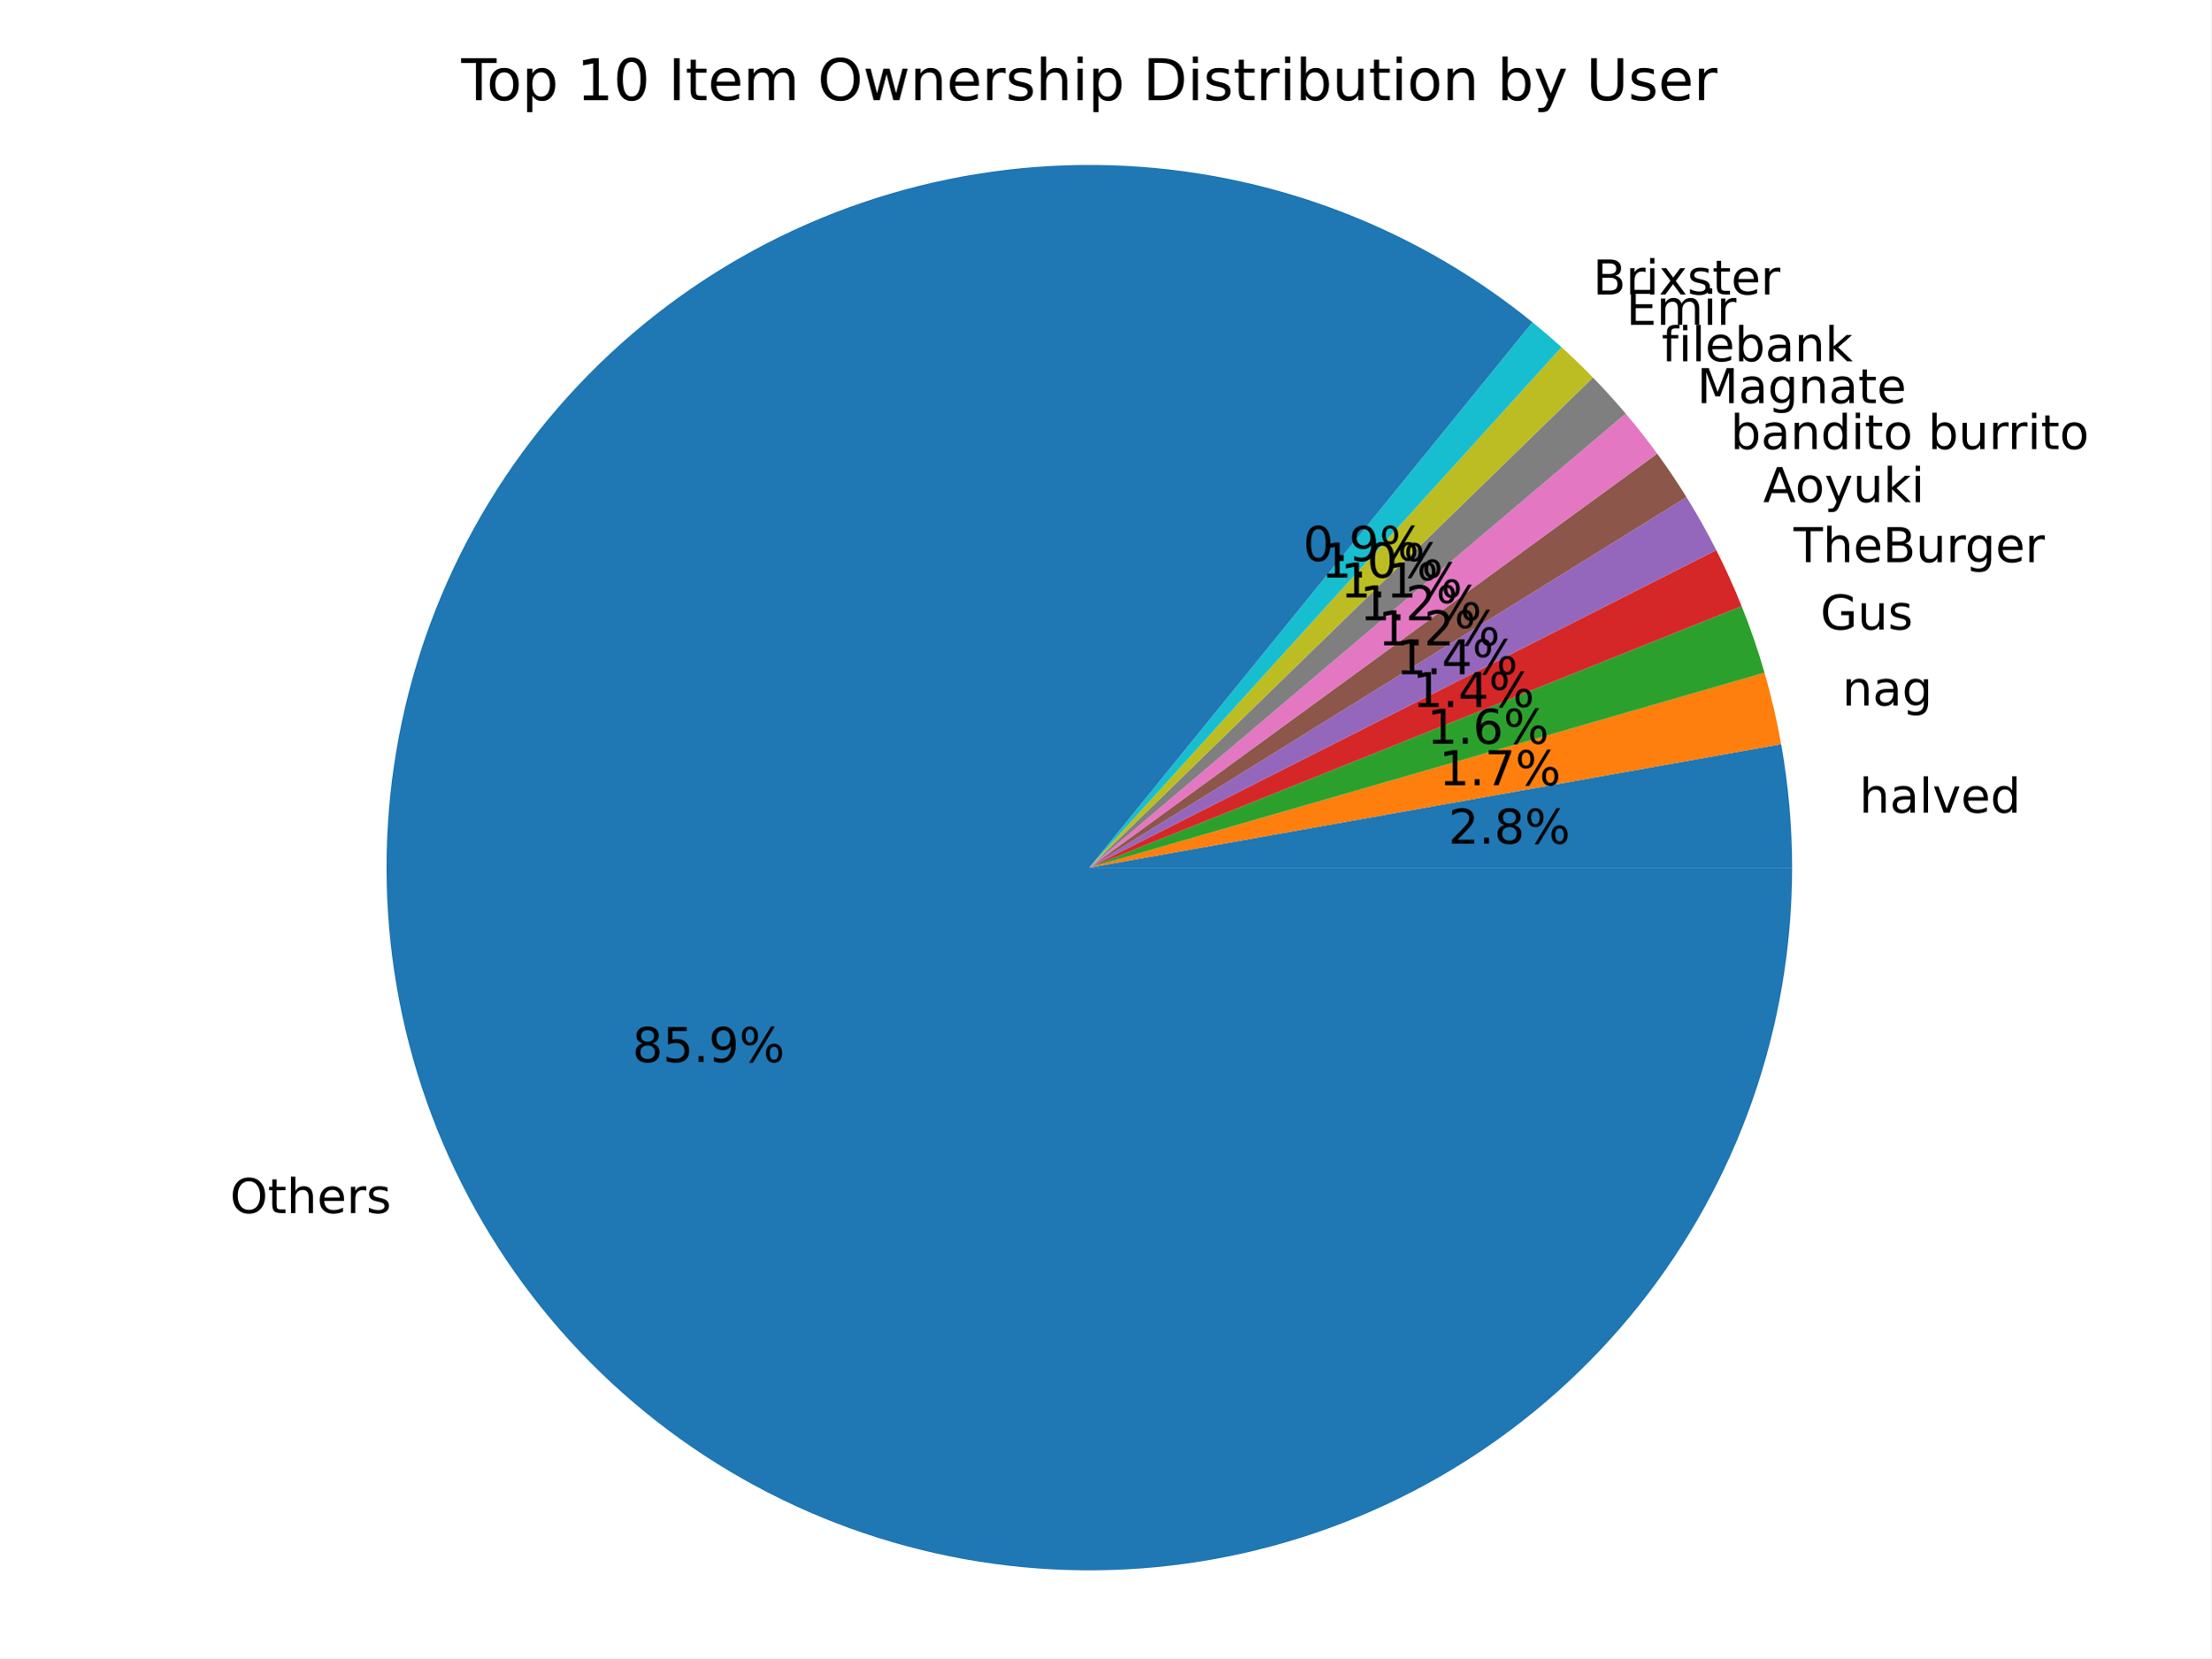
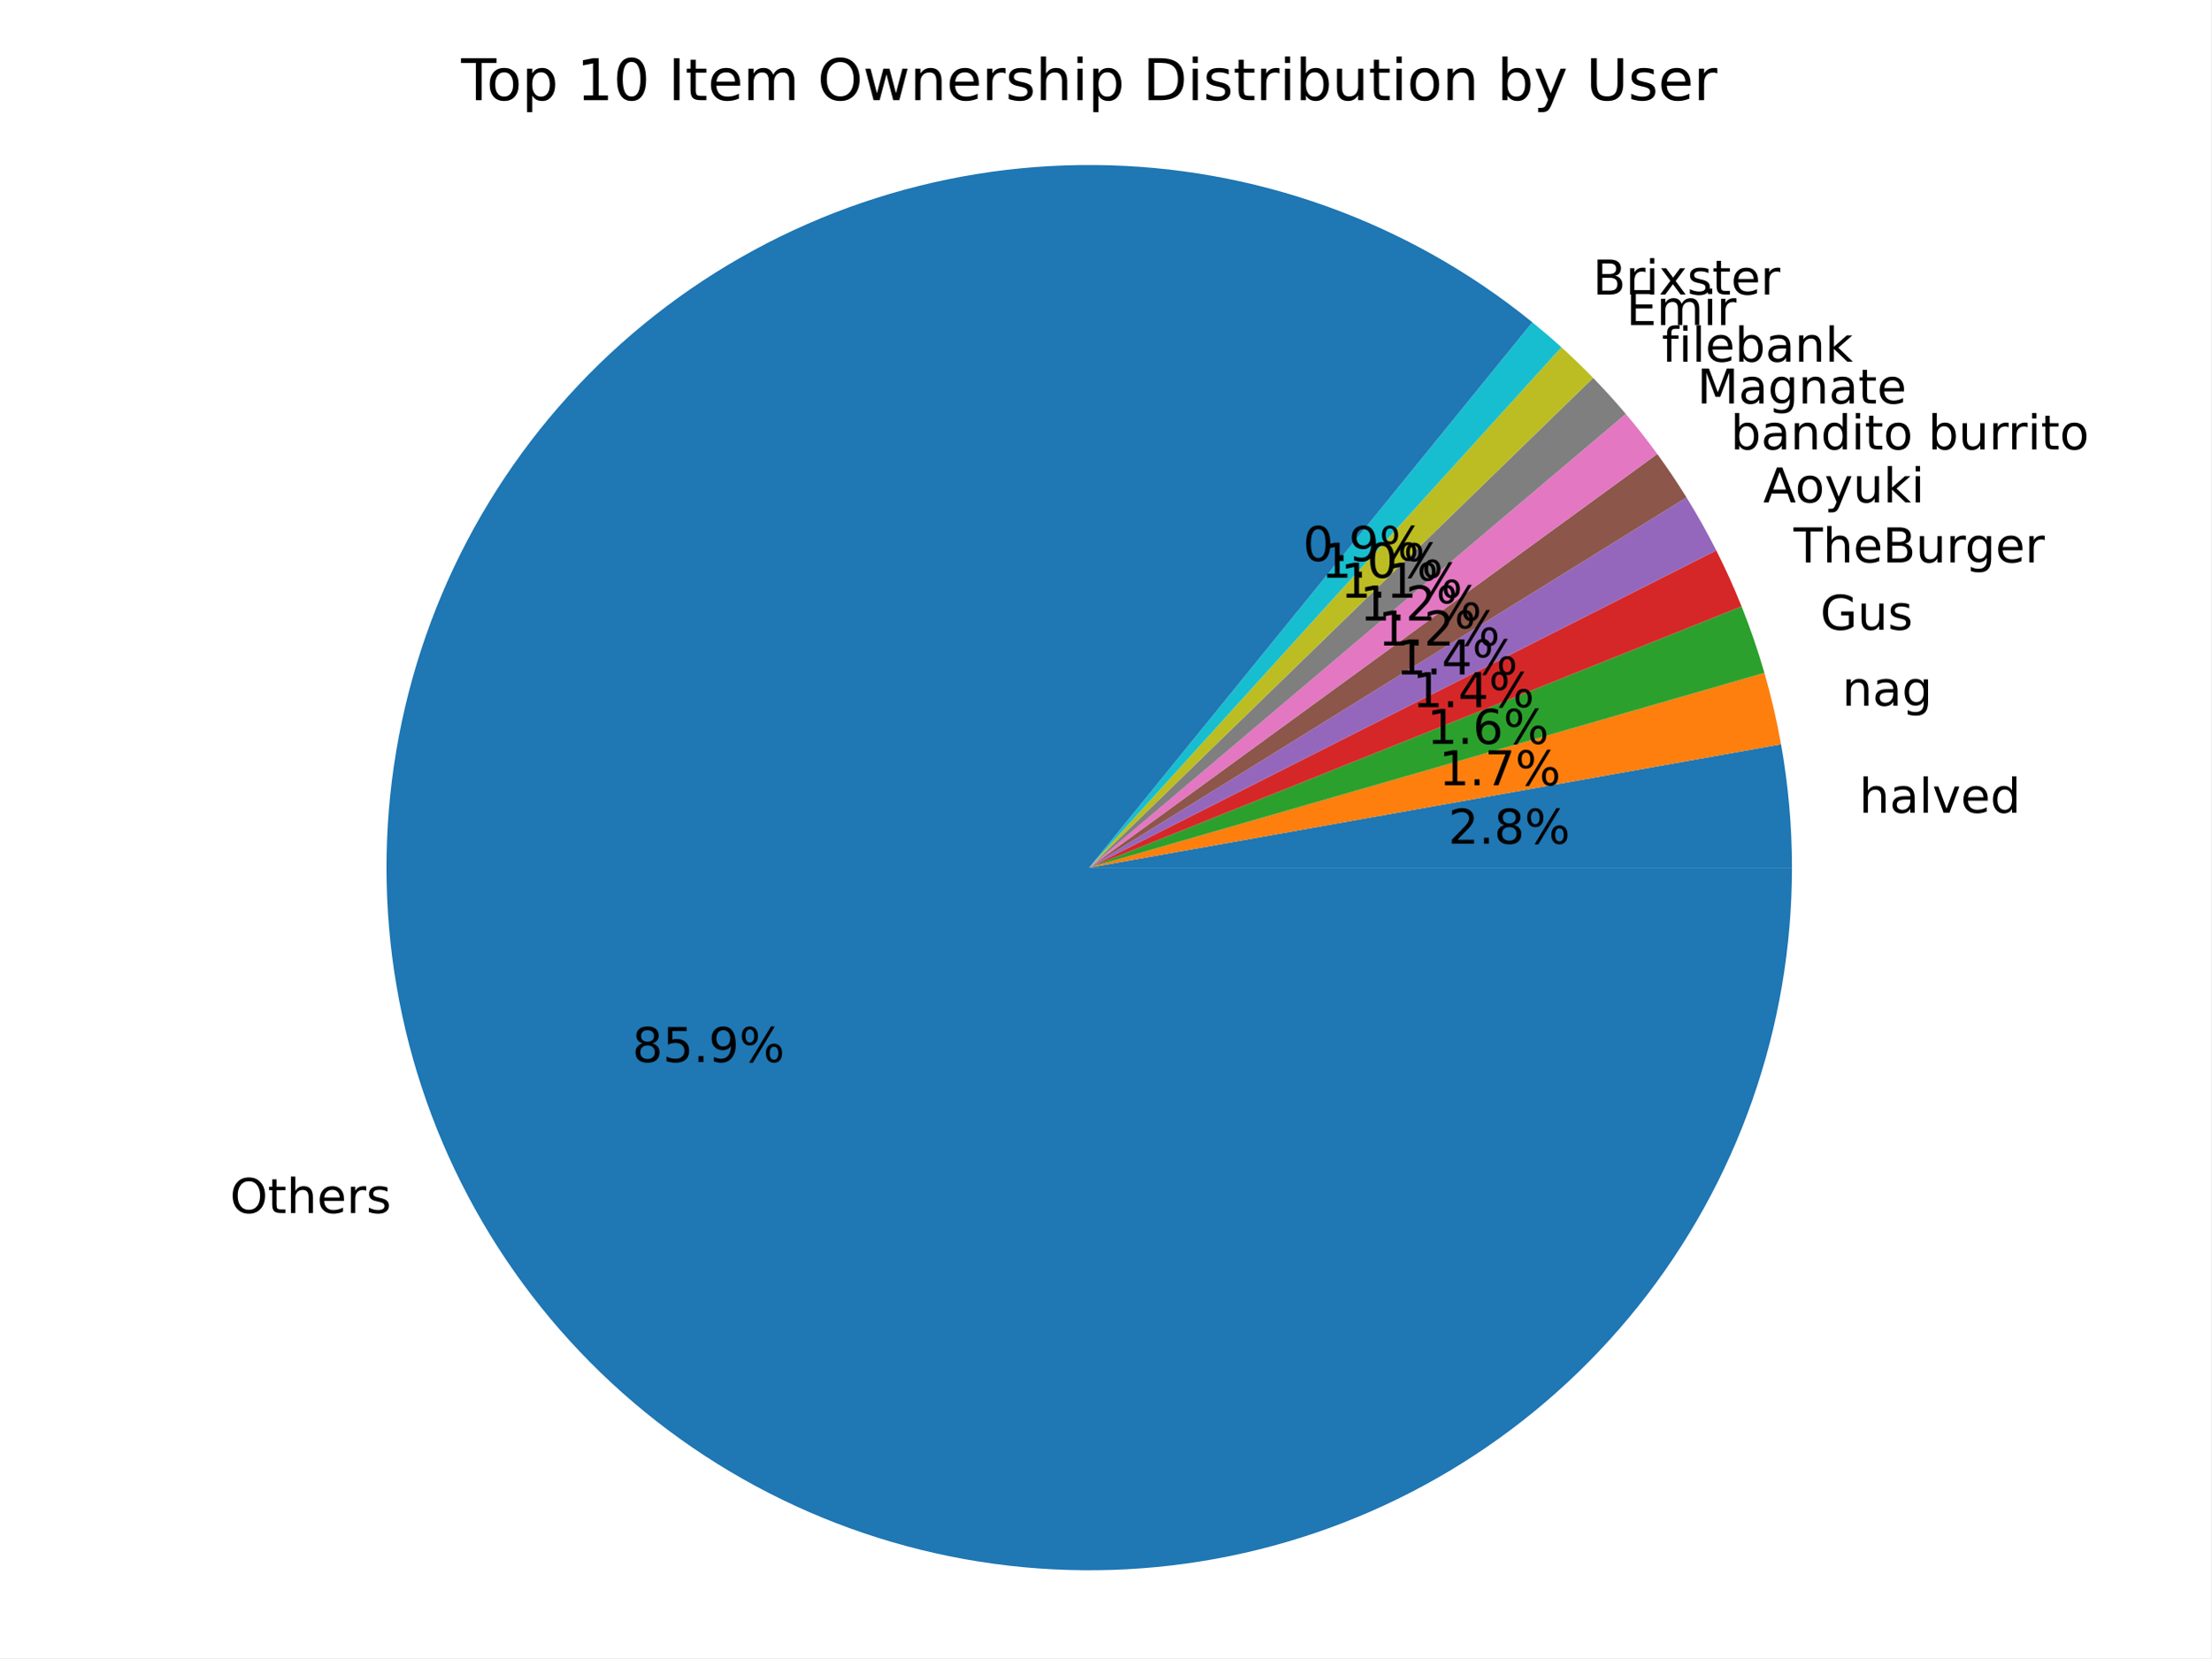
<svg xmlns="http://www.w3.org/2000/svg" xmlns:xlink="http://www.w3.org/1999/xlink" width="460.8pt" height="345.6pt" viewBox="0 0 460.8 345.6" version="1.1">
  <defs>
    <style type="text/css">*{stroke-linejoin: round; stroke-linecap: butt}</style>
  </defs>
  <g id="figure_1">
    <g id="patch_1">
      <path d="M 0 345.6  L 460.8 345.6  L 460.8 0  L 0 0  z " style="fill: #ffffff" />
    </g>
    <g id="axes_1">
      <g id="patch_2">
-         <path d="M 373.482 180.84  C 373.482 176.528 373.292 172.217 372.912 167.922  C 372.531 163.626 371.961 159.349 371.204 155.104  L 227.015 180.84  z " style="fill: #1f77b4" />
+         <path d="M 373.451 180.84  C 373.451 176.532 373.261 172.225 372.881 167.934  C 372.501 163.642 371.933 159.37 371.176 155.128  L 226.996 180.84  z " style="fill: #1f77b4" />
      </g>
      <g id="patch_3">
-         <path d="M 371.204 155.104  C 370.756 152.593 370.242 150.095 369.663 147.611  C 369.085 145.127 368.441 142.659 367.734 140.209  L 227.015 180.84  z " style="fill: #ff7f0e" />
+         <path d="M 371.176 155.128  C 370.729 152.62 370.216 150.124 369.639 147.642  C 369.061 145.16 368.419 142.694 367.713 140.246  L 226.996 180.84  z " style="fill: #ff7f0e" />
      </g>
      <g id="patch_4">
-         <path d="M 367.734 140.209  C 367.056 137.859 366.319 135.528 365.523 133.215  C 364.728 130.903 363.876 128.611 362.966 126.341  L 227.015 180.84  z " style="fill: #2ca02c" />
+         <path d="M 367.713 140.246  C 367.035 137.899 366.3 135.569 365.506 133.259  C 364.712 130.948 363.861 128.658 362.953 126.39  L 226.996 180.84  z " style="fill: #2ca02c" />
      </g>
      <g id="patch_5">
-         <path d="M 362.966 126.341  C 362.17 124.356 361.331 122.389 360.449 120.441  C 359.567 118.493 358.643 116.564 357.677 114.657  L 227.015 180.84  z " style="fill: #d62728" />
+         <path d="M 362.953 126.39  C 362.159 124.407 361.321 122.442 360.441 120.495  C 359.56 118.548 358.638 116.621 357.673 114.715  L 226.996 180.84  z " style="fill: #d62728" />
      </g>
      <g id="patch_6">
-         <path d="M 357.677 114.657  C 356.722 112.773 355.727 110.909 354.692 109.068  C 353.657 107.227 352.583 105.408 351.469 103.614  L 227.015 180.84  z " style="fill: #9467bd" />
+         <path d="M 357.673 114.715  C 356.72 112.832 355.727 110.97 354.694 109.13  C 353.661 107.29 352.588 105.473 351.476 103.68  L 226.996 180.84  z " style="fill: #9467bd" />
      </g>
      <g id="patch_7">
-         <path d="M 351.469 103.614  C 350.508 102.065 349.518 100.534 348.5 99.022  C 347.481 97.51 346.435 96.017 345.361 94.544  L 227.015 180.84  z " style="fill: #8c564b" />
+         <path d="M 351.476 103.68  C 350.517 102.132 349.528 100.602 348.512 99.091  C 347.495 97.58 346.451 96.088 345.378 94.616  L 226.996 180.84  z " style="fill: #8c564b" />
      </g>
      <g id="patch_8">
-         <path d="M 345.361 94.544  C 344.318 93.114 343.249 91.702 342.155 90.311  C 341.061 88.919 339.941 87.547 338.798 86.196  L 227.015 180.84  z " style="fill: #e377c2" />
+         <path d="M 345.378 94.616  C 344.337 93.186 343.27 91.775 342.178 90.384  C 341.085 88.993 339.968 87.622 338.826 86.272  L 226.996 180.84  z " style="fill: #e377c2" />
      </g>
      <g id="patch_9">
-         <path d="M 338.798 86.196  C 337.705 84.906 336.589 83.634 335.452 82.381  C 334.315 81.129 333.157 79.897 331.977 78.685  L 227.015 180.84  z " style="fill: #7f7f7f" />
+         <path d="M 338.826 86.272  C 337.735 84.982 336.621 83.71 335.486 82.458  C 334.351 81.207 333.194 79.975 332.016 78.763  L 226.996 180.84  z " style="fill: #7f7f7f" />
      </g>
      <g id="patch_10">
-         <path d="M 331.977 78.685  C 330.92 77.598 329.845 76.528 328.755 75.475  C 327.664 74.422 326.557 73.386 325.434 72.367  L 227.015 180.84  z " style="fill: #bcbd22" />
+         <path d="M 332.016 78.763  C 330.949 77.664 329.863 76.582 328.762 75.518  C 327.66 74.453 326.541 73.406 325.406 72.376  L 226.996 180.84  z " style="fill: #bcbd22" />
      </g>
      <g id="patch_11">
-         <path d="M 325.434 72.367  C 324.448 71.472 323.449 70.59 322.438 69.722  C 321.428 68.854 320.405 68 319.372 67.16  L 227.015 180.84  z " style="fill: #17becf" />
+         <path d="M 325.406 72.376  C 324.421 71.482 323.423 70.601 322.413 69.734  C 321.404 68.867 320.382 68.014 319.35 67.174  L 226.996 180.84  z " style="fill: #17becf" />
      </g>
      <g id="patch_12">
-         <path d="M 319.372 67.16  C 306.565 56.756 292.092 48.59 276.565 43.008  C 261.037 37.426 244.678 34.508 228.178 34.377  C 211.678 34.246 195.274 36.904 179.66 42.238  C 164.046 47.573 149.445 55.508 136.475 65.708  C 123.505 75.907 112.351 88.226 103.485 102.142  C 94.62 116.058 88.169 131.373 84.406 147.438  C 80.643 163.504 79.622 180.09 81.386 196.496  C 83.149 212.902 87.673 228.892 94.764 243.79  C 101.856 258.689 111.415 272.283 123.036 283.996  C 134.657 295.71 148.174 305.376 163.016 312.586  C 177.857 319.796 193.811 324.446 210.203 326.34  C 226.594 328.234 243.188 327.344 259.283 323.709  C 275.377 320.074 290.743 313.745 304.729 304.99  C 318.715 296.236 331.122 285.18 341.424 272.291  C 351.726 259.402 359.777 244.865 365.236 229.294  C 370.694 213.723 373.482 197.34 373.482 180.84  L 227.015 180.84  z " style="fill: #1f77b4" />
+         <path d="M 319.35 67.174  C 306.544 56.77 292.073 48.604 276.547 43.022  C 261.021 37.44 244.663 34.521 228.164 34.39  C 211.666 34.258 195.263 36.915 179.65 42.249  C 164.037 47.582 149.437 55.516 136.468 65.715  C 123.498 75.913 112.345 88.23 103.48 102.145  C 94.614 116.06 88.164 131.373 84.401 147.437  C 80.638 163.501 79.616 180.086 81.379 196.491  C 83.142 212.895 87.665 228.885 94.756 243.782  C 101.846 258.68 111.404 272.272 123.024 283.985  C 134.644 295.698 148.16 305.364 163 312.573  C 177.841 319.783 193.793 324.433 210.183 326.327  C 226.573 328.221 243.166 327.332 259.259 323.697  C 275.353 320.062 290.717 313.734 304.702 304.98  C 318.687 296.226 331.093 285.171 341.395 272.284  C 351.696 259.396 359.747 244.86 365.205 229.29  C 370.663 213.72 373.451 197.339 373.451 180.84  L 226.996 180.84  z " style="fill: #1f77b4" />
      </g>
      <g id="matplotlib.axis_1" />
      <g id="matplotlib.axis_2" />
      <g id="text_1">
-         <g transform="translate(387.5014 169.3893) scale(0.1 -0.1)">
+         <g transform="translate(387.4696 169.4026) scale(0.1 -0.1)">
          <defs>
            <path id="DejaVuSans-68" d="M 3513 2113  L 3513 0  L 2938 0  L 2938 2094  Q 2938 2591 2744 2837  Q 2550 3084 2163 3084  Q 1697 3084 1428 2787  Q 1159 2491 1159 1978  L 1159 0  L 581 0  L 581 4863  L 1159 4863  L 1159 2956  Q 1366 3272 1645 3428  Q 1925 3584 2291 3584  Q 2894 3584 3203 3211  Q 3513 2838 3513 2113  z " transform="scale(0.015625)" />
            <path id="DejaVuSans-61" d="M 2194 1759  Q 1497 1759 1228 1600  Q 959 1441 959 1056  Q 959 750 1161 570  Q 1363 391 1709 391  Q 2188 391 2477 730  Q 2766 1069 2766 1631  L 2766 1759  L 2194 1759  z M 3341 1997  L 3341 0  L 2766 0  L 2766 531  Q 2569 213 2275 61  Q 1981 -91 1556 -91  Q 1019 -91 701 211  Q 384 513 384 1019  Q 384 1609 779 1909  Q 1175 2209 1959 2209  L 2766 2209  L 2766 2266  Q 2766 2663 2505 2880  Q 2244 3097 1772 3097  Q 1472 3097 1187 3025  Q 903 2953 641 2809  L 641 3341  Q 956 3463 1253 3523  Q 1550 3584 1831 3584  Q 2591 3584 2966 3190  Q 3341 2797 3341 1997  z " transform="scale(0.015625)" />
            <path id="DejaVuSans-6c" d="M 603 4863  L 1178 4863  L 1178 0  L 603 0  L 603 4863  z " transform="scale(0.015625)" />
            <path id="DejaVuSans-76" d="M 191 3500  L 800 3500  L 1894 563  L 2988 3500  L 3597 3500  L 2284 0  L 1503 0  L 191 3500  z " transform="scale(0.015625)" />
            <path id="DejaVuSans-65" d="M 3597 1894  L 3597 1613  L 953 1613  Q 991 1019 1311 708  Q 1631 397 2203 397  Q 2534 397 2845 478  Q 3156 559 3463 722  L 3463 178  Q 3153 47 2828 -22  Q 2503 -91 2169 -91  Q 1331 -91 842 396  Q 353 884 353 1716  Q 353 2575 817 3079  Q 1281 3584 2069 3584  Q 2775 3584 3186 3129  Q 3597 2675 3597 1894  z M 3022 2063  Q 3016 2534 2758 2815  Q 2500 3097 2075 3097  Q 1594 3097 1305 2825  Q 1016 2553 972 2059  L 3022 2063  z " transform="scale(0.015625)" />
            <path id="DejaVuSans-64" d="M 2906 2969  L 2906 4863  L 3481 4863  L 3481 0  L 2906 0  L 2906 525  Q 2725 213 2448 61  Q 2172 -91 1784 -91  Q 1150 -91 751 415  Q 353 922 353 1747  Q 353 2572 751 3078  Q 1150 3584 1784 3584  Q 2172 3584 2448 3432  Q 2725 3281 2906 2969  z M 947 1747  Q 947 1113 1208 752  Q 1469 391 1925 391  Q 2381 391 2643 752  Q 2906 1113 2906 1747  Q 2906 2381 2643 2742  Q 2381 3103 1925 3103  Q 1469 3103 1208 2742  Q 947 2381 947 1747  z " transform="scale(0.015625)" />
          </defs>
          <use xlink:href="#DejaVuSans-68" />
          <use xlink:href="#DejaVuSans-61" transform="translate(63.37891 0)" />
          <use xlink:href="#DejaVuSans-6c" transform="translate(124.6582 0)" />
          <use xlink:href="#DejaVuSans-76" transform="translate(152.4414 0)" />
          <use xlink:href="#DejaVuSans-65" transform="translate(211.6211 0)" />
          <use xlink:href="#DejaVuSans-64" transform="translate(273.1445 0)" />
        </g>
      </g>
      <g id="text_2">
-         <g transform="translate(301.8505 175.8484) scale(0.1 -0.1)">
+         <g transform="translate(301.8246 175.8557) scale(0.1 -0.1)">
          <defs>
            <path id="DejaVuSans-32" d="M 1228 531  L 3431 531  L 3431 0  L 469 0  L 469 531  Q 828 903 1448 1529  Q 2069 2156 2228 2338  Q 2531 2678 2651 2914  Q 2772 3150 2772 3378  Q 2772 3750 2511 3984  Q 2250 4219 1831 4219  Q 1534 4219 1204 4116  Q 875 4013 500 3803  L 500 4441  Q 881 4594 1212 4672  Q 1544 4750 1819 4750  Q 2544 4750 2975 4387  Q 3406 4025 3406 3419  Q 3406 3131 3298 2873  Q 3191 2616 2906 2266  Q 2828 2175 2409 1742  Q 1991 1309 1228 531  z " transform="scale(0.015625)" />
            <path id="DejaVuSans-2e" d="M 684 794  L 1344 794  L 1344 0  L 684 0  L 684 794  z " transform="scale(0.015625)" />
            <path id="DejaVuSans-38" d="M 2034 2216  Q 1584 2216 1326 1975  Q 1069 1734 1069 1313  Q 1069 891 1326 650  Q 1584 409 2034 409  Q 2484 409 2743 651  Q 3003 894 3003 1313  Q 3003 1734 2745 1975  Q 2488 2216 2034 2216  z M 1403 2484  Q 997 2584 770 2862  Q 544 3141 544 3541  Q 544 4100 942 4425  Q 1341 4750 2034 4750  Q 2731 4750 3128 4425  Q 3525 4100 3525 3541  Q 3525 3141 3298 2862  Q 3072 2584 2669 2484  Q 3125 2378 3379 2068  Q 3634 1759 3634 1313  Q 3634 634 3220 271  Q 2806 -91 2034 -91  Q 1263 -91 848 271  Q 434 634 434 1313  Q 434 1759 690 2068  Q 947 2378 1403 2484  z M 1172 3481  Q 1172 3119 1398 2916  Q 1625 2713 2034 2713  Q 2441 2713 2670 2916  Q 2900 3119 2900 3481  Q 2900 3844 2670 4047  Q 2441 4250 2034 4250  Q 1625 4250 1398 4047  Q 1172 3844 1172 3481  z " transform="scale(0.015625)" />
            <path id="DejaVuSans-25" d="M 4653 2053  Q 4381 2053 4226 1822  Q 4072 1591 4072 1178  Q 4072 772 4226 539  Q 4381 306 4653 306  Q 4919 306 5073 539  Q 5228 772 5228 1178  Q 5228 1588 5073 1820  Q 4919 2053 4653 2053  z M 4653 2450  Q 5147 2450 5437 2106  Q 5728 1763 5728 1178  Q 5728 594 5436 251  Q 5144 -91 4653 -91  Q 4153 -91 3862 251  Q 3572 594 3572 1178  Q 3572 1766 3864 2108  Q 4156 2450 4653 2450  z M 1428 4353  Q 1159 4353 1004 4120  Q 850 3888 850 3481  Q 850 3069 1003 2837  Q 1156 2606 1428 2606  Q 1700 2606 1854 2837  Q 2009 3069 2009 3481  Q 2009 3884 1853 4118  Q 1697 4353 1428 4353  z M 4250 4750  L 4750 4750  L 1831 -91  L 1331 -91  L 4250 4750  z M 1428 4750  Q 1922 4750 2215 4408  Q 2509 4066 2509 3481  Q 2509 2891 2217 2550  Q 1925 2209 1428 2209  Q 931 2209 642 2551  Q 353 2894 353 3481  Q 353 4063 643 4406  Q 934 4750 1428 4750  z " transform="scale(0.015625)" />
          </defs>
          <use xlink:href="#DejaVuSans-32" />
          <use xlink:href="#DejaVuSans-2e" transform="translate(63.62305 0)" />
          <use xlink:href="#DejaVuSans-38" transform="translate(95.41016 0)" />
          <use xlink:href="#DejaVuSans-25" transform="translate(159.0332 0)" />
        </g>
      </g>
      <g id="text_3">
-         <g transform="translate(383.9282 147.0475) scale(0.1 -0.1)">
+         <g transform="translate(383.9029 147.0814) scale(0.1 -0.1)">
          <defs>
            <path id="DejaVuSans-6e" d="M 3513 2113  L 3513 0  L 2938 0  L 2938 2094  Q 2938 2591 2744 2837  Q 2550 3084 2163 3084  Q 1697 3084 1428 2787  Q 1159 2491 1159 1978  L 1159 0  L 581 0  L 581 3500  L 1159 3500  L 1159 2956  Q 1366 3272 1645 3428  Q 1925 3584 2291 3584  Q 2894 3584 3203 3211  Q 3513 2838 3513 2113  z " transform="scale(0.015625)" />
            <path id="DejaVuSans-67" d="M 2906 1791  Q 2906 2416 2648 2759  Q 2391 3103 1925 3103  Q 1463 3103 1205 2759  Q 947 2416 947 1791  Q 947 1169 1205 825  Q 1463 481 1925 481  Q 2391 481 2648 825  Q 2906 1169 2906 1791  z M 3481 434  Q 3481 -459 3084 -895  Q 2688 -1331 1869 -1331  Q 1566 -1331 1297 -1286  Q 1028 -1241 775 -1147  L 775 -588  Q 1028 -725 1275 -790  Q 1522 -856 1778 -856  Q 2344 -856 2625 -561  Q 2906 -266 2906 331  L 2906 616  Q 2728 306 2450 153  Q 2172 0 1784 0  Q 1141 0 747 490  Q 353 981 353 1791  Q 353 2603 747 3093  Q 1141 3584 1784 3584  Q 2172 3584 2450 3431  Q 2728 3278 2906 2969  L 2906 3500  L 3481 3500  L 3481 434  z " transform="scale(0.015625)" />
          </defs>
          <use xlink:href="#DejaVuSans-6e" />
          <use xlink:href="#DejaVuSans-61" transform="translate(63.37891 0)" />
          <use xlink:href="#DejaVuSans-67" transform="translate(124.6582 0)" />
        </g>
      </g>
      <g id="text_4">
-         <g transform="translate(299.9015 163.662) scale(0.1 -0.1)">
+         <g transform="translate(299.8791 163.6805) scale(0.1 -0.1)">
          <defs>
            <path id="DejaVuSans-31" d="M 794 531  L 1825 531  L 1825 4091  L 703 3866  L 703 4441  L 1819 4666  L 2450 4666  L 2450 531  L 3481 531  L 3481 0  L 794 0  L 794 531  z " transform="scale(0.015625)" />
            <path id="DejaVuSans-37" d="M 525 4666  L 3525 4666  L 3525 4397  L 1831 0  L 1172 0  L 2766 4134  L 525 4134  L 525 4666  z " transform="scale(0.015625)" />
          </defs>
          <use xlink:href="#DejaVuSans-31" />
          <use xlink:href="#DejaVuSans-2e" transform="translate(63.62305 0)" />
          <use xlink:href="#DejaVuSans-37" transform="translate(95.41016 0)" />
          <use xlink:href="#DejaVuSans-25" transform="translate(159.0332 0)" />
        </g>
      </g>
      <g id="text_5">
-         <g transform="translate(379.3744 131.2121) scale(0.1 -0.1)">
+         <g transform="translate(379.3571 131.2599) scale(0.1 -0.1)">
          <defs>
            <path id="DejaVuSans-47" d="M 3809 666  L 3809 1919  L 2778 1919  L 2778 2438  L 4434 2438  L 4434 434  Q 4069 175 3628 42  Q 3188 -91 2688 -91  Q 1594 -91 976 548  Q 359 1188 359 2328  Q 359 3472 976 4111  Q 1594 4750 2688 4750  Q 3144 4750 3555 4637  Q 3966 4525 4313 4306  L 4313 3634  Q 3963 3931 3569 4081  Q 3175 4231 2741 4231  Q 1884 4231 1454 3753  Q 1025 3275 1025 2328  Q 1025 1384 1454 906  Q 1884 428 2741 428  Q 3075 428 3337 486  Q 3600 544 3809 666  z " transform="scale(0.015625)" />
            <path id="DejaVuSans-75" d="M 544 1381  L 544 3500  L 1119 3500  L 1119 1403  Q 1119 906 1312 657  Q 1506 409 1894 409  Q 2359 409 2629 706  Q 2900 1003 2900 1516  L 2900 3500  L 3475 3500  L 3475 0  L 2900 0  L 2900 538  Q 2691 219 2414 64  Q 2138 -91 1772 -91  Q 1169 -91 856 284  Q 544 659 544 1381  z M 1991 3584  L 1991 3584  z " transform="scale(0.015625)" />
            <path id="DejaVuSans-73" d="M 2834 3397  L 2834 2853  Q 2591 2978 2328 3040  Q 2066 3103 1784 3103  Q 1356 3103 1142 2972  Q 928 2841 928 2578  Q 928 2378 1081 2264  Q 1234 2150 1697 2047  L 1894 2003  Q 2506 1872 2764 1633  Q 3022 1394 3022 966  Q 3022 478 2636 193  Q 2250 -91 1575 -91  Q 1294 -91 989 -36  Q 684 19 347 128  L 347 722  Q 666 556 975 473  Q 1284 391 1588 391  Q 1994 391 2212 530  Q 2431 669 2431 922  Q 2431 1156 2273 1281  Q 2116 1406 1581 1522  L 1381 1569  Q 847 1681 609 1914  Q 372 2147 372 2553  Q 372 3047 722 3315  Q 1072 3584 1716 3584  Q 2034 3584 2315 3537  Q 2597 3491 2834 3397  z " transform="scale(0.015625)" />
          </defs>
          <use xlink:href="#DejaVuSans-47" />
          <use xlink:href="#DejaVuSans-75" transform="translate(77.49023 0)" />
          <use xlink:href="#DejaVuSans-73" transform="translate(140.8691 0)" />
        </g>
      </g>
      <g id="text_6">
-         <g transform="translate(297.4176 155.0245) scale(0.1 -0.1)">
+         <g transform="translate(297.3996 155.0506) scale(0.1 -0.1)">
          <defs>
            <path id="DejaVuSans-36" d="M 2113 2584  Q 1688 2584 1439 2293  Q 1191 2003 1191 1497  Q 1191 994 1439 701  Q 1688 409 2113 409  Q 2538 409 2786 701  Q 3034 994 3034 1497  Q 3034 2003 2786 2293  Q 2538 2584 2113 2584  z M 3366 4563  L 3366 3988  Q 3128 4100 2886 4159  Q 2644 4219 2406 4219  Q 1781 4219 1451 3797  Q 1122 3375 1075 2522  Q 1259 2794 1537 2939  Q 1816 3084 2150 3084  Q 2853 3084 3261 2657  Q 3669 2231 3669 1497  Q 3669 778 3244 343  Q 2819 -91 2113 -91  Q 1303 -91 875 529  Q 447 1150 447 2328  Q 447 3434 972 4092  Q 1497 4750 2381 4750  Q 2619 4750 2861 4703  Q 3103 4656 3366 4563  z " transform="scale(0.015625)" />
          </defs>
          <use xlink:href="#DejaVuSans-31" />
          <use xlink:href="#DejaVuSans-2e" transform="translate(63.62305 0)" />
          <use xlink:href="#DejaVuSans-36" transform="translate(95.41016 0)" />
          <use xlink:href="#DejaVuSans-25" transform="translate(159.0332 0)" />
        </g>
      </g>
      <g id="text_7">
-         <g transform="translate(373.7927 117.1605) scale(0.1 -0.1)">
+         <g transform="translate(373.7852 117.2198) scale(0.1 -0.1)">
          <defs>
            <path id="DejaVuSans-54" d="M -19 4666  L 3928 4666  L 3928 4134  L 2272 4134  L 2272 0  L 1638 0  L 1638 4134  L -19 4134  L -19 4666  z " transform="scale(0.015625)" />
            <path id="DejaVuSans-42" d="M 1259 2228  L 1259 519  L 2272 519  Q 2781 519 3026 730  Q 3272 941 3272 1375  Q 3272 1813 3026 2020  Q 2781 2228 2272 2228  L 1259 2228  z M 1259 4147  L 1259 2741  L 2194 2741  Q 2656 2741 2882 2914  Q 3109 3088 3109 3444  Q 3109 3797 2882 3972  Q 2656 4147 2194 4147  L 1259 4147  z M 628 4666  L 2241 4666  Q 2963 4666 3353 4366  Q 3744 4066 3744 3513  Q 3744 3084 3544 2831  Q 3344 2578 2956 2516  Q 3422 2416 3680 2098  Q 3938 1781 3938 1306  Q 3938 681 3513 340  Q 3088 0 2303 0  L 628 0  L 628 4666  z " transform="scale(0.015625)" />
            <path id="DejaVuSans-72" d="M 2631 2963  Q 2534 3019 2420 3045  Q 2306 3072 2169 3072  Q 1681 3072 1420 2755  Q 1159 2438 1159 1844  L 1159 0  L 581 0  L 581 3500  L 1159 3500  L 1159 2956  Q 1341 3275 1631 3429  Q 1922 3584 2338 3584  Q 2397 3584 2469 3576  Q 2541 3569 2628 3553  L 2631 2963  z " transform="scale(0.015625)" />
          </defs>
          <use xlink:href="#DejaVuSans-54" />
          <use xlink:href="#DejaVuSans-68" transform="translate(61.08398 0)" />
          <use xlink:href="#DejaVuSans-65" transform="translate(124.4629 0)" />
          <use xlink:href="#DejaVuSans-42" transform="translate(185.9863 0)" />
          <use xlink:href="#DejaVuSans-75" transform="translate(254.5898 0)" />
          <use xlink:href="#DejaVuSans-72" transform="translate(317.9688 0)" />
          <use xlink:href="#DejaVuSans-67" transform="translate(357.332 0)" />
          <use xlink:href="#DejaVuSans-65" transform="translate(420.8086 0)" />
          <use xlink:href="#DejaVuSans-72" transform="translate(482.332 0)" />
        </g>
      </g>
      <g id="text_8">
-         <g transform="translate(294.373 147.36) scale(0.1 -0.1)">
+         <g transform="translate(294.3603 147.3923) scale(0.1 -0.1)">
          <defs>
            <path id="DejaVuSans-34" d="M 2419 4116  L 825 1625  L 2419 1625  L 2419 4116  z M 2253 4666  L 3047 4666  L 3047 1625  L 3713 1625  L 3713 1100  L 3047 1100  L 3047 0  L 2419 0  L 2419 1100  L 313 1100  L 313 1709  L 2253 4666  z " transform="scale(0.015625)" />
          </defs>
          <use xlink:href="#DejaVuSans-31" />
          <use xlink:href="#DejaVuSans-2e" transform="translate(63.62305 0)" />
          <use xlink:href="#DejaVuSans-34" transform="translate(95.41016 0)" />
          <use xlink:href="#DejaVuSans-25" transform="translate(159.0332 0)" />
        </g>
      </g>
      <g id="text_9">
-         <g transform="translate(367.4602 104.6502) scale(0.1 -0.1)">
+         <g transform="translate(367.4637 104.7187) scale(0.1 -0.1)">
          <defs>
            <path id="DejaVuSans-41" d="M 2188 4044  L 1331 1722  L 3047 1722  L 2188 4044  z M 1831 4666  L 2547 4666  L 4325 0  L 3669 0  L 3244 1197  L 1141 1197  L 716 0  L 50 0  L 1831 4666  z " transform="scale(0.015625)" />
            <path id="DejaVuSans-6f" d="M 1959 3097  Q 1497 3097 1228 2736  Q 959 2375 959 1747  Q 959 1119 1226 758  Q 1494 397 1959 397  Q 2419 397 2687 759  Q 2956 1122 2956 1747  Q 2956 2369 2687 2733  Q 2419 3097 1959 3097  z M 1959 3584  Q 2709 3584 3137 3096  Q 3566 2609 3566 1747  Q 3566 888 3137 398  Q 2709 -91 1959 -91  Q 1206 -91 779 398  Q 353 888 353 1747  Q 353 2609 779 3096  Q 1206 3584 1959 3584  z " transform="scale(0.015625)" />
            <path id="DejaVuSans-79" d="M 2059 -325  Q 1816 -950 1584 -1140  Q 1353 -1331 966 -1331  L 506 -1331  L 506 -850  L 844 -850  Q 1081 -850 1212 -737  Q 1344 -625 1503 -206  L 1606 56  L 191 3500  L 800 3500  L 1894 763  L 2988 3500  L 3597 3500  L 2059 -325  z " transform="scale(0.015625)" />
            <path id="DejaVuSans-6b" d="M 581 4863  L 1159 4863  L 1159 1991  L 2875 3500  L 3609 3500  L 1753 1863  L 3688 0  L 2938 0  L 1159 1709  L 1159 0  L 581 0  L 581 4863  z " transform="scale(0.015625)" />
            <path id="DejaVuSans-69" d="M 603 3500  L 1178 3500  L 1178 0  L 603 0  L 603 3500  z M 603 4863  L 1178 4863  L 1178 4134  L 603 4134  L 603 4863  z " transform="scale(0.015625)" />
          </defs>
          <use xlink:href="#DejaVuSans-41" />
          <use xlink:href="#DejaVuSans-6f" transform="translate(66.6582 0)" />
          <use xlink:href="#DejaVuSans-79" transform="translate(127.8398 0)" />
          <use xlink:href="#DejaVuSans-75" transform="translate(187.0195 0)" />
          <use xlink:href="#DejaVuSans-6b" transform="translate(250.3984 0)" />
          <use xlink:href="#DejaVuSans-69" transform="translate(308.3086 0)" />
        </g>
      </g>
      <g id="text_10">
-         <g transform="translate(290.9189 140.5362) scale(0.1 -0.1)">
+         <g transform="translate(290.9122 140.5736) scale(0.1 -0.1)">
          <use xlink:href="#DejaVuSans-31" />
          <use xlink:href="#DejaVuSans-2e" transform="translate(63.62305 0)" />
          <use xlink:href="#DejaVuSans-34" transform="translate(95.41016 0)" />
          <use xlink:href="#DejaVuSans-25" transform="translate(159.0332 0)" />
        </g>
      </g>
      <g id="text_11">
-         <g transform="translate(360.6483 93.59951) scale(0.1 -0.1)">
+         <g transform="translate(360.6634 93.6752) scale(0.1 -0.1)">
          <defs>
            <path id="DejaVuSans-62" d="M 3116 1747  Q 3116 2381 2855 2742  Q 2594 3103 2138 3103  Q 1681 3103 1420 2742  Q 1159 2381 1159 1747  Q 1159 1113 1420 752  Q 1681 391 2138 391  Q 2594 391 2855 752  Q 3116 1113 3116 1747  z M 1159 2969  Q 1341 3281 1617 3432  Q 1894 3584 2278 3584  Q 2916 3584 3314 3078  Q 3713 2572 3713 1747  Q 3713 922 3314 415  Q 2916 -91 2278 -91  Q 1894 -91 1617 61  Q 1341 213 1159 525  L 1159 0  L 581 0  L 581 4863  L 1159 4863  L 1159 2969  z " transform="scale(0.015625)" />
            <path id="DejaVuSans-74" d="M 1172 4494  L 1172 3500  L 2356 3500  L 2356 3053  L 1172 3053  L 1172 1153  Q 1172 725 1289 603  Q 1406 481 1766 481  L 2356 481  L 2356 0  L 1766 0  Q 1100 0 847 248  Q 594 497 594 1153  L 594 3053  L 172 3053  L 172 3500  L 594 3500  L 594 4494  L 1172 4494  z " transform="scale(0.015625)" />
            <path id="DejaVuSans-20" transform="scale(0.015625)" />
          </defs>
          <use xlink:href="#DejaVuSans-62" />
          <use xlink:href="#DejaVuSans-61" transform="translate(63.47656 0)" />
          <use xlink:href="#DejaVuSans-6e" transform="translate(124.7559 0)" />
          <use xlink:href="#DejaVuSans-64" transform="translate(188.1348 0)" />
          <use xlink:href="#DejaVuSans-69" transform="translate(251.6113 0)" />
          <use xlink:href="#DejaVuSans-74" transform="translate(279.3945 0)" />
          <use xlink:href="#DejaVuSans-6f" transform="translate(318.6035 0)" />
          <use xlink:href="#DejaVuSans-20" transform="translate(379.7852 0)" />
          <use xlink:href="#DejaVuSans-62" transform="translate(411.5723 0)" />
          <use xlink:href="#DejaVuSans-75" transform="translate(475.0488 0)" />
          <use xlink:href="#DejaVuSans-72" transform="translate(538.4277 0)" />
          <use xlink:href="#DejaVuSans-72" transform="translate(577.791 0)" />
          <use xlink:href="#DejaVuSans-69" transform="translate(618.9043 0)" />
          <use xlink:href="#DejaVuSans-74" transform="translate(646.6875 0)" />
          <use xlink:href="#DejaVuSans-6f" transform="translate(685.8965 0)" />
        </g>
      </g>
      <g id="text_12">
-         <g transform="translate(287.2033 134.5085) scale(0.1 -0.1)">
+         <g transform="translate(287.203 134.5498) scale(0.1 -0.1)">
          <use xlink:href="#DejaVuSans-31" />
          <use xlink:href="#DejaVuSans-2e" transform="translate(63.62305 0)" />
          <use xlink:href="#DejaVuSans-32" transform="translate(95.41016 0)" />
          <use xlink:href="#DejaVuSans-25" transform="translate(159.0332 0)" />
        </g>
      </g>
      <g id="text_13">
-         <g transform="translate(353.669 84.01728) scale(0.1 -0.1)">
+         <g transform="translate(353.6959 84.09824) scale(0.1 -0.1)">
          <defs>
            <path id="DejaVuSans-4d" d="M 628 4666  L 1569 4666  L 2759 1491  L 3956 4666  L 4897 4666  L 4897 0  L 4281 0  L 4281 4097  L 3078 897  L 2444 897  L 1241 4097  L 1241 0  L 628 0  L 628 4666  z " transform="scale(0.015625)" />
          </defs>
          <use xlink:href="#DejaVuSans-4d" />
          <use xlink:href="#DejaVuSans-61" transform="translate(86.2793 0)" />
          <use xlink:href="#DejaVuSans-67" transform="translate(147.5586 0)" />
          <use xlink:href="#DejaVuSans-6e" transform="translate(211.0352 0)" />
          <use xlink:href="#DejaVuSans-61" transform="translate(274.4141 0)" />
          <use xlink:href="#DejaVuSans-74" transform="translate(335.6934 0)" />
          <use xlink:href="#DejaVuSans-65" transform="translate(374.9023 0)" />
        </g>
      </g>
      <g id="text_14">
-         <g transform="translate(283.3964 129.2819) scale(0.1 -0.1)">
+         <g transform="translate(283.4025 129.326) scale(0.1 -0.1)">
          <use xlink:href="#DejaVuSans-31" />
          <use xlink:href="#DejaVuSans-2e" transform="translate(63.62305 0)" />
          <use xlink:href="#DejaVuSans-32" transform="translate(95.41016 0)" />
          <use xlink:href="#DejaVuSans-25" transform="translate(159.0332 0)" />
        </g>
      </g>
      <g id="text_15">
-         <g transform="translate(346.2961 75.29492) scale(0.1 -0.1)">
+         <g transform="translate(346.3352 75.37969) scale(0.1 -0.1)">
          <defs>
            <path id="DejaVuSans-66" d="M 2375 4863  L 2375 4384  L 1825 4384  Q 1516 4384 1395 4259  Q 1275 4134 1275 3809  L 1275 3500  L 2222 3500  L 2222 3053  L 1275 3053  L 1275 0  L 697 0  L 697 3053  L 147 3053  L 147 3500  L 697 3500  L 697 3744  Q 697 4328 969 4595  Q 1241 4863 1831 4863  L 2375 4863  z " transform="scale(0.015625)" />
          </defs>
          <use xlink:href="#DejaVuSans-66" />
          <use xlink:href="#DejaVuSans-69" transform="translate(35.20508 0)" />
          <use xlink:href="#DejaVuSans-6c" transform="translate(62.98828 0)" />
          <use xlink:href="#DejaVuSans-65" transform="translate(90.77148 0)" />
          <use xlink:href="#DejaVuSans-62" transform="translate(152.2949 0)" />
          <use xlink:href="#DejaVuSans-61" transform="translate(215.7715 0)" />
          <use xlink:href="#DejaVuSans-6e" transform="translate(277.0508 0)" />
          <use xlink:href="#DejaVuSans-6b" transform="translate(340.4297 0)" />
        </g>
      </g>
      <g id="text_16">
-         <g transform="translate(279.3749 124.5242) scale(0.1 -0.1)">
+         <g transform="translate(279.3876 124.5705) scale(0.1 -0.1)">
          <use xlink:href="#DejaVuSans-31" />
          <use xlink:href="#DejaVuSans-2e" transform="translate(63.62305 0)" />
          <use xlink:href="#DejaVuSans-31" transform="translate(95.41016 0)" />
          <use xlink:href="#DejaVuSans-25" transform="translate(159.0332 0)" />
        </g>
      </g>
      <g id="text_17">
-         <g transform="translate(338.9287 67.69781) scale(0.1 -0.1)">
+         <g transform="translate(338.9382 67.74472) scale(0.1 -0.1)">
          <defs>
            <path id="DejaVuSans-45" d="M 628 4666  L 3578 4666  L 3578 4134  L 1259 4134  L 1259 2753  L 3481 2753  L 3481 2222  L 1259 2222  L 1259 531  L 3634 531  L 3634 0  L 628 0  L 628 4666  z " transform="scale(0.015625)" />
            <path id="DejaVuSans-6d" d="M 3328 2828  Q 3544 3216 3844 3400  Q 4144 3584 4550 3584  Q 5097 3584 5394 3201  Q 5691 2819 5691 2113  L 5691 0  L 5113 0  L 5113 2094  Q 5113 2597 4934 2840  Q 4756 3084 4391 3084  Q 3944 3084 3684 2787  Q 3425 2491 3425 1978  L 3425 0  L 2847 0  L 2847 2094  Q 2847 2600 2669 2842  Q 2491 3084 2119 3084  Q 1678 3084 1418 2786  Q 1159 2488 1159 1978  L 1159 0  L 581 0  L 581 3500  L 1159 3500  L 1159 2956  Q 1356 3278 1631 3431  Q 1906 3584 2284 3584  Q 2666 3584 2933 3390  Q 3200 3197 3328 2828  z " transform="scale(0.015625)" />
          </defs>
          <use xlink:href="#DejaVuSans-45" />
          <use xlink:href="#DejaVuSans-6d" transform="translate(63.18359 0)" />
          <use xlink:href="#DejaVuSans-69" transform="translate(160.5957 0)" />
          <use xlink:href="#DejaVuSans-72" transform="translate(188.3789 0)" />
        </g>
      </g>
      <g id="text_18">
-         <g transform="translate(275.3563 120.3803) scale(0.1 -0.1)">
+         <g transform="translate(275.3529 120.4059) scale(0.1 -0.1)">
          <defs>
            <path id="DejaVuSans-30" d="M 2034 4250  Q 1547 4250 1301 3770  Q 1056 3291 1056 2328  Q 1056 1369 1301 889  Q 1547 409 2034 409  Q 2525 409 2770 889  Q 3016 1369 3016 2328  Q 3016 3291 2770 3770  Q 2525 4250 2034 4250  z M 2034 4750  Q 2819 4750 3233 4129  Q 3647 3509 3647 2328  Q 3647 1150 3233 529  Q 2819 -91 2034 -91  Q 1250 -91 836 529  Q 422 1150 422 2328  Q 422 3509 836 4129  Q 1250 4750 2034 4750  z " transform="scale(0.015625)" />
          </defs>
          <use xlink:href="#DejaVuSans-31" />
          <use xlink:href="#DejaVuSans-2e" transform="translate(63.62305 0)" />
          <use xlink:href="#DejaVuSans-30" transform="translate(95.41016 0)" />
          <use xlink:href="#DejaVuSans-25" transform="translate(159.0332 0)" />
        </g>
      </g>
      <g id="text_19">
-         <g transform="translate(331.9807 61.36991) scale(0.1 -0.1)">
+         <g transform="translate(331.9552 61.38269) scale(0.1 -0.1)">
          <defs>
            <path id="DejaVuSans-78" d="M 3513 3500  L 2247 1797  L 3578 0  L 2900 0  L 1881 1375  L 863 0  L 184 0  L 1544 1831  L 300 3500  L 978 3500  L 1906 2253  L 2834 3500  L 3513 3500  z " transform="scale(0.015625)" />
          </defs>
          <use xlink:href="#DejaVuSans-42" />
          <use xlink:href="#DejaVuSans-72" transform="translate(68.60352 0)" />
          <use xlink:href="#DejaVuSans-69" transform="translate(109.7168 0)" />
          <use xlink:href="#DejaVuSans-78" transform="translate(137.5 0)" />
          <use xlink:href="#DejaVuSans-73" transform="translate(196.6797 0)" />
          <use xlink:href="#DejaVuSans-74" transform="translate(248.7793 0)" />
          <use xlink:href="#DejaVuSans-65" transform="translate(287.9883 0)" />
          <use xlink:href="#DejaVuSans-72" transform="translate(349.5117 0)" />
        </g>
      </g>
      <g id="text_20">
-         <g transform="translate(271.5665 116.9288) scale(0.1 -0.1)">
+         <g transform="translate(271.544 116.9357) scale(0.1 -0.1)">
          <defs>
            <path id="DejaVuSans-39" d="M 703 97  L 703 672  Q 941 559 1184 500  Q 1428 441 1663 441  Q 2288 441 2617 861  Q 2947 1281 2994 2138  Q 2813 1869 2534 1725  Q 2256 1581 1919 1581  Q 1219 1581 811 2004  Q 403 2428 403 3163  Q 403 3881 828 4315  Q 1253 4750 1959 4750  Q 2769 4750 3195 4129  Q 3622 3509 3622 2328  Q 3622 1225 3098 567  Q 2575 -91 1691 -91  Q 1453 -91 1209 -44  Q 966 3 703 97  z M 1959 2075  Q 2384 2075 2632 2365  Q 2881 2656 2881 3163  Q 2881 3666 2632 3958  Q 2384 4250 1959 4250  Q 1534 4250 1286 3958  Q 1038 3666 1038 3163  Q 1038 2656 1286 2365  Q 1534 2075 1959 2075  z " transform="scale(0.015625)" />
          </defs>
          <use xlink:href="#DejaVuSans-30" />
          <use xlink:href="#DejaVuSans-2e" transform="translate(63.62305 0)" />
          <use xlink:href="#DejaVuSans-39" transform="translate(95.41016 0)" />
          <use xlink:href="#DejaVuSans-25" transform="translate(159.0332 0)" />
        </g>
      </g>
      <g id="text_21">
-         <g transform="translate(47.93628 252.8449) scale(0.1 -0.1)">
+         <g transform="translate(47.92861 252.8357) scale(0.1 -0.1)">
          <defs>
            <path id="DejaVuSans-4f" d="M 2522 4238  Q 1834 4238 1429 3725  Q 1025 3213 1025 2328  Q 1025 1447 1429 934  Q 1834 422 2522 422  Q 3209 422 3611 934  Q 4013 1447 4013 2328  Q 4013 3213 3611 3725  Q 3209 4238 2522 4238  z M 2522 4750  Q 3503 4750 4090 4092  Q 4678 3434 4678 2328  Q 4678 1225 4090 567  Q 3503 -91 2522 -91  Q 1538 -91 948 565  Q 359 1222 359 2328  Q 359 3434 948 4092  Q 1538 4750 2522 4750  z " transform="scale(0.015625)" />
          </defs>
          <use xlink:href="#DejaVuSans-4f" />
          <use xlink:href="#DejaVuSans-74" transform="translate(78.71094 0)" />
          <use xlink:href="#DejaVuSans-68" transform="translate(117.9199 0)" />
          <use xlink:href="#DejaVuSans-65" transform="translate(181.2988 0)" />
          <use xlink:href="#DejaVuSans-72" transform="translate(242.8223 0)" />
          <use xlink:href="#DejaVuSans-73" transform="translate(283.9355 0)" />
        </g>
      </g>
      <g id="text_22">
-         <g transform="translate(131.7809 221.3697) scale(0.1 -0.1)">
+         <g transform="translate(131.7681 221.3646) scale(0.1 -0.1)">
          <defs>
            <path id="DejaVuSans-35" d="M 691 4666  L 3169 4666  L 3169 4134  L 1269 4134  L 1269 2991  Q 1406 3038 1543 3061  Q 1681 3084 1819 3084  Q 2600 3084 3056 2656  Q 3513 2228 3513 1497  Q 3513 744 3044 326  Q 2575 -91 1722 -91  Q 1428 -91 1123 -41  Q 819 9 494 109  L 494 744  Q 775 591 1075 516  Q 1375 441 1709 441  Q 2250 441 2565 725  Q 2881 1009 2881 1497  Q 2881 1984 2565 2268  Q 2250 2553 1709 2553  Q 1456 2553 1204 2497  Q 953 2441 691 2322  L 691 4666  z " transform="scale(0.015625)" />
          </defs>
          <use xlink:href="#DejaVuSans-38" />
          <use xlink:href="#DejaVuSans-35" transform="translate(63.62305 0)" />
          <use xlink:href="#DejaVuSans-2e" transform="translate(127.2461 0)" />
          <use xlink:href="#DejaVuSans-39" transform="translate(159.0332 0)" />
          <use xlink:href="#DejaVuSans-25" transform="translate(222.6562 0)" />
        </g>
      </g>
      <g id="text_23">
-         <g transform="translate(96.12172 20.88) scale(0.12 -0.12)">
+         <g transform="translate(96.10287 20.88) scale(0.12 -0.12)">
          <defs>
            <path id="DejaVuSans-70" d="M 1159 525  L 1159 -1331  L 581 -1331  L 581 3500  L 1159 3500  L 1159 2969  Q 1341 3281 1617 3432  Q 1894 3584 2278 3584  Q 2916 3584 3314 3078  Q 3713 2572 3713 1747  Q 3713 922 3314 415  Q 2916 -91 2278 -91  Q 1894 -91 1617 61  Q 1341 213 1159 525  z M 3116 1747  Q 3116 2381 2855 2742  Q 2594 3103 2138 3103  Q 1681 3103 1420 2742  Q 1159 2381 1159 1747  Q 1159 1113 1420 752  Q 1681 391 2138 391  Q 2594 391 2855 752  Q 3116 1113 3116 1747  z " transform="scale(0.015625)" />
            <path id="DejaVuSans-49" d="M 628 4666  L 1259 4666  L 1259 0  L 628 0  L 628 4666  z " transform="scale(0.015625)" />
            <path id="DejaVuSans-77" d="M 269 3500  L 844 3500  L 1563 769  L 2278 3500  L 2956 3500  L 3675 769  L 4391 3500  L 4966 3500  L 4050 0  L 3372 0  L 2619 2869  L 1863 0  L 1184 0  L 269 3500  z " transform="scale(0.015625)" />
            <path id="DejaVuSans-44" d="M 1259 4147  L 1259 519  L 2022 519  Q 2988 519 3436 956  Q 3884 1394 3884 2338  Q 3884 3275 3436 3711  Q 2988 4147 2022 4147  L 1259 4147  z M 628 4666  L 1925 4666  Q 3281 4666 3915 4102  Q 4550 3538 4550 2338  Q 4550 1131 3912 565  Q 3275 0 1925 0  L 628 0  L 628 4666  z " transform="scale(0.015625)" />
            <path id="DejaVuSans-55" d="M 556 4666  L 1191 4666  L 1191 1831  Q 1191 1081 1462 751  Q 1734 422 2344 422  Q 2950 422 3222 751  Q 3494 1081 3494 1831  L 3494 4666  L 4128 4666  L 4128 1753  Q 4128 841 3676 375  Q 3225 -91 2344 -91  Q 1459 -91 1007 375  Q 556 841 556 1753  L 556 4666  z " transform="scale(0.015625)" />
          </defs>
          <use xlink:href="#DejaVuSans-54" />
          <use xlink:href="#DejaVuSans-6f" transform="translate(44.08398 0)" />
          <use xlink:href="#DejaVuSans-70" transform="translate(105.2656 0)" />
          <use xlink:href="#DejaVuSans-20" transform="translate(168.7422 0)" />
          <use xlink:href="#DejaVuSans-31" transform="translate(200.5293 0)" />
          <use xlink:href="#DejaVuSans-30" transform="translate(264.1523 0)" />
          <use xlink:href="#DejaVuSans-20" transform="translate(327.7754 0)" />
          <use xlink:href="#DejaVuSans-49" transform="translate(359.5625 0)" />
          <use xlink:href="#DejaVuSans-74" transform="translate(389.0547 0)" />
          <use xlink:href="#DejaVuSans-65" transform="translate(428.2637 0)" />
          <use xlink:href="#DejaVuSans-6d" transform="translate(489.7871 0)" />
          <use xlink:href="#DejaVuSans-20" transform="translate(587.1992 0)" />
          <use xlink:href="#DejaVuSans-4f" transform="translate(618.9863 0)" />
          <use xlink:href="#DejaVuSans-77" transform="translate(697.6973 0)" />
          <use xlink:href="#DejaVuSans-6e" transform="translate(779.4844 0)" />
          <use xlink:href="#DejaVuSans-65" transform="translate(842.8633 0)" />
          <use xlink:href="#DejaVuSans-72" transform="translate(904.3867 0)" />
          <use xlink:href="#DejaVuSans-73" transform="translate(945.5 0)" />
          <use xlink:href="#DejaVuSans-68" transform="translate(997.5996 0)" />
          <use xlink:href="#DejaVuSans-69" transform="translate(1060.979 0)" />
          <use xlink:href="#DejaVuSans-70" transform="translate(1088.762 0)" />
          <use xlink:href="#DejaVuSans-20" transform="translate(1152.238 0)" />
          <use xlink:href="#DejaVuSans-44" transform="translate(1184.025 0)" />
          <use xlink:href="#DejaVuSans-69" transform="translate(1261.027 0)" />
          <use xlink:href="#DejaVuSans-73" transform="translate(1288.811 0)" />
          <use xlink:href="#DejaVuSans-74" transform="translate(1340.91 0)" />
          <use xlink:href="#DejaVuSans-72" transform="translate(1380.119 0)" />
          <use xlink:href="#DejaVuSans-69" transform="translate(1421.232 0)" />
          <use xlink:href="#DejaVuSans-62" transform="translate(1449.016 0)" />
          <use xlink:href="#DejaVuSans-75" transform="translate(1512.492 0)" />
          <use xlink:href="#DejaVuSans-74" transform="translate(1575.871 0)" />
          <use xlink:href="#DejaVuSans-69" transform="translate(1615.08 0)" />
          <use xlink:href="#DejaVuSans-6f" transform="translate(1642.863 0)" />
          <use xlink:href="#DejaVuSans-6e" transform="translate(1704.045 0)" />
          <use xlink:href="#DejaVuSans-20" transform="translate(1767.424 0)" />
          <use xlink:href="#DejaVuSans-62" transform="translate(1799.211 0)" />
          <use xlink:href="#DejaVuSans-79" transform="translate(1862.688 0)" />
          <use xlink:href="#DejaVuSans-20" transform="translate(1921.867 0)" />
          <use xlink:href="#DejaVuSans-55" transform="translate(1953.654 0)" />
          <use xlink:href="#DejaVuSans-73" transform="translate(2026.848 0)" />
          <use xlink:href="#DejaVuSans-65" transform="translate(2078.947 0)" />
          <use xlink:href="#DejaVuSans-72" transform="translate(2140.471 0)" />
        </g>
      </g>
    </g>
  </g>
</svg>
